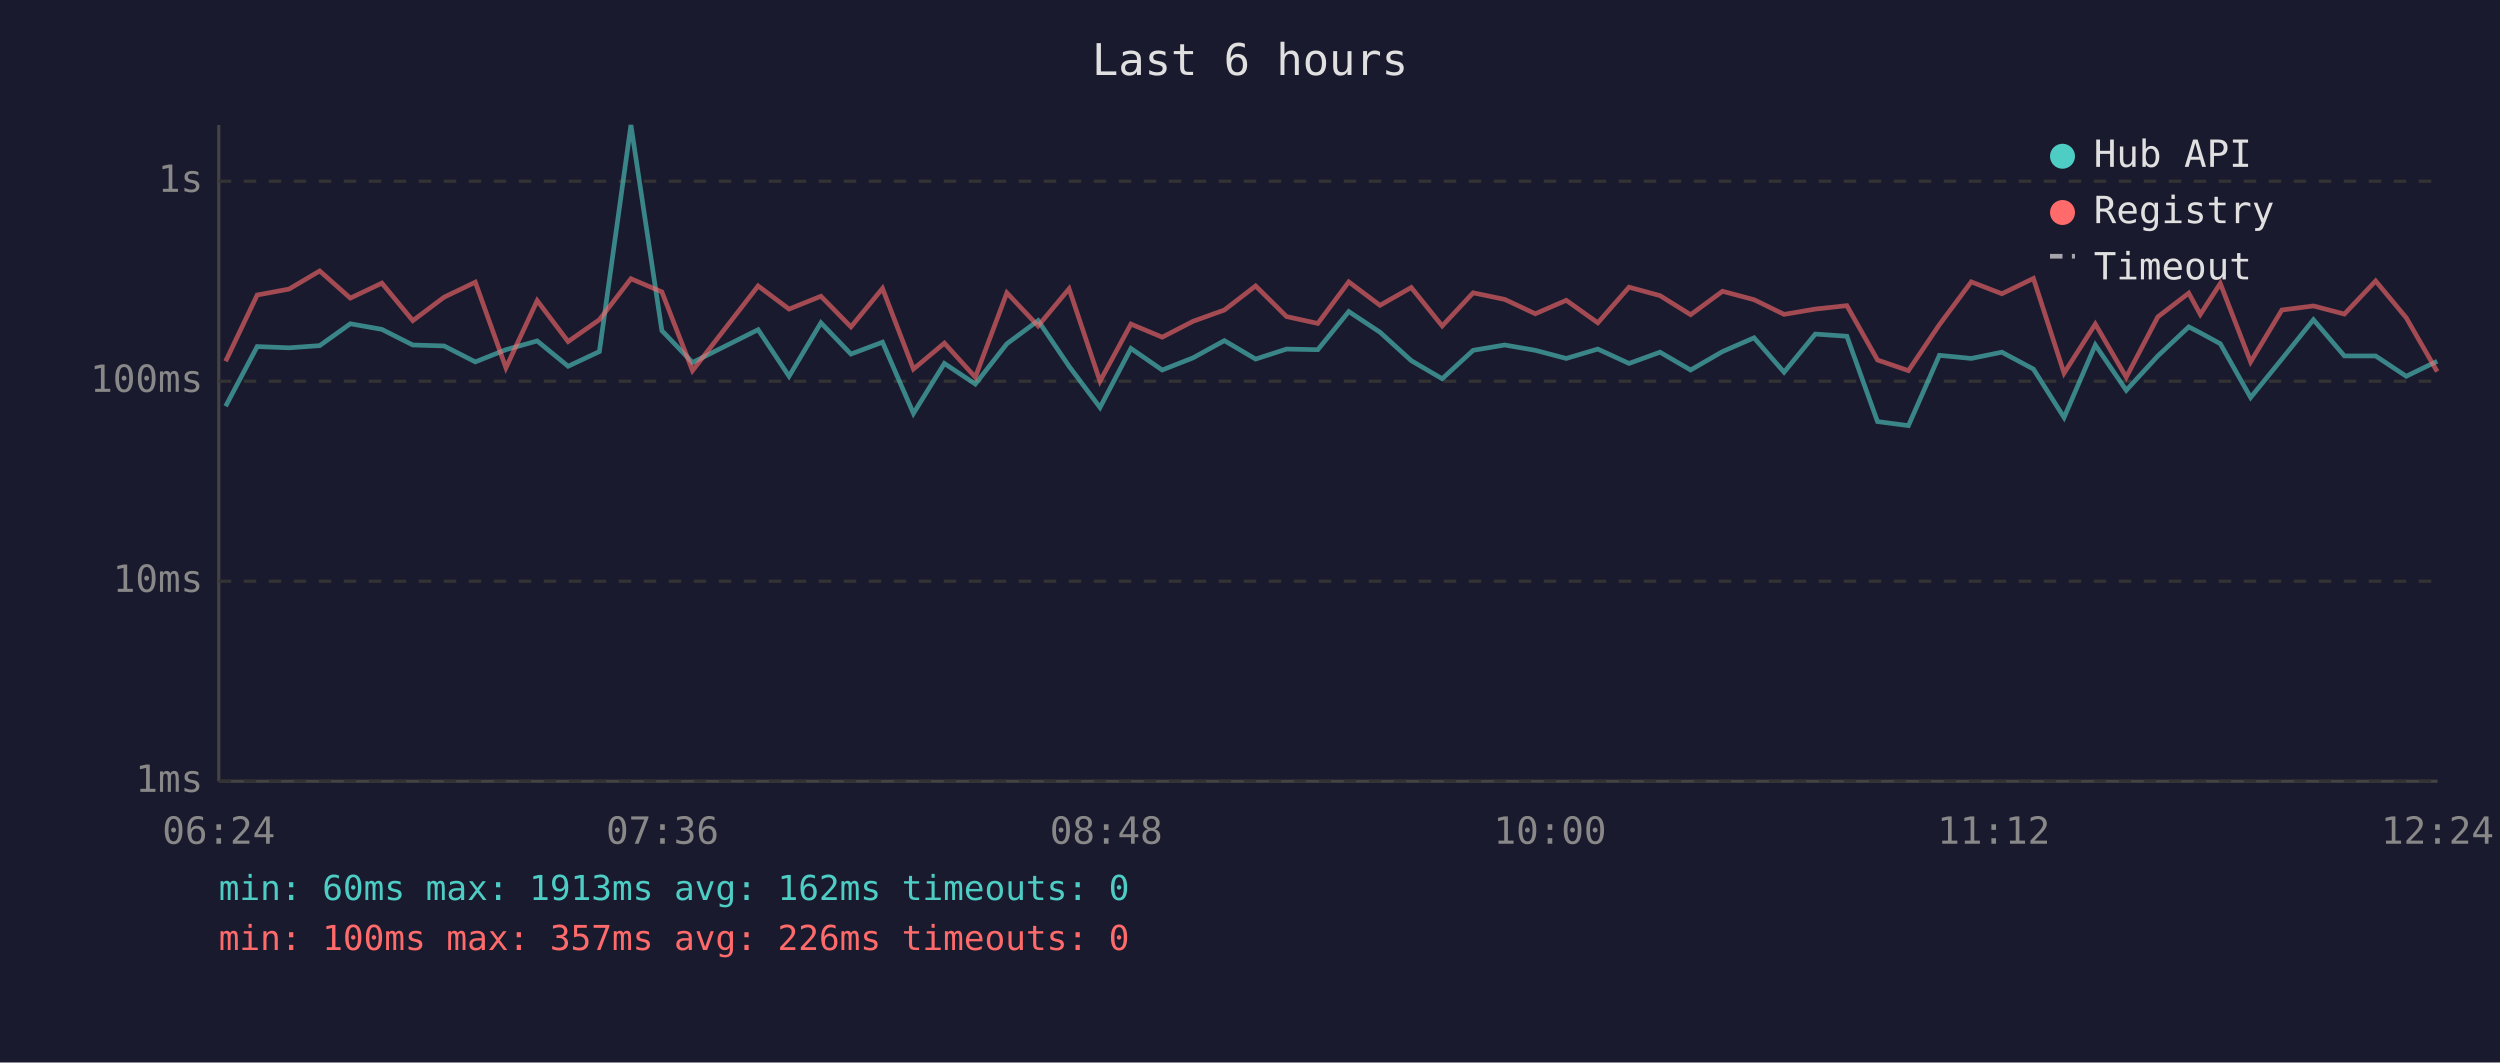
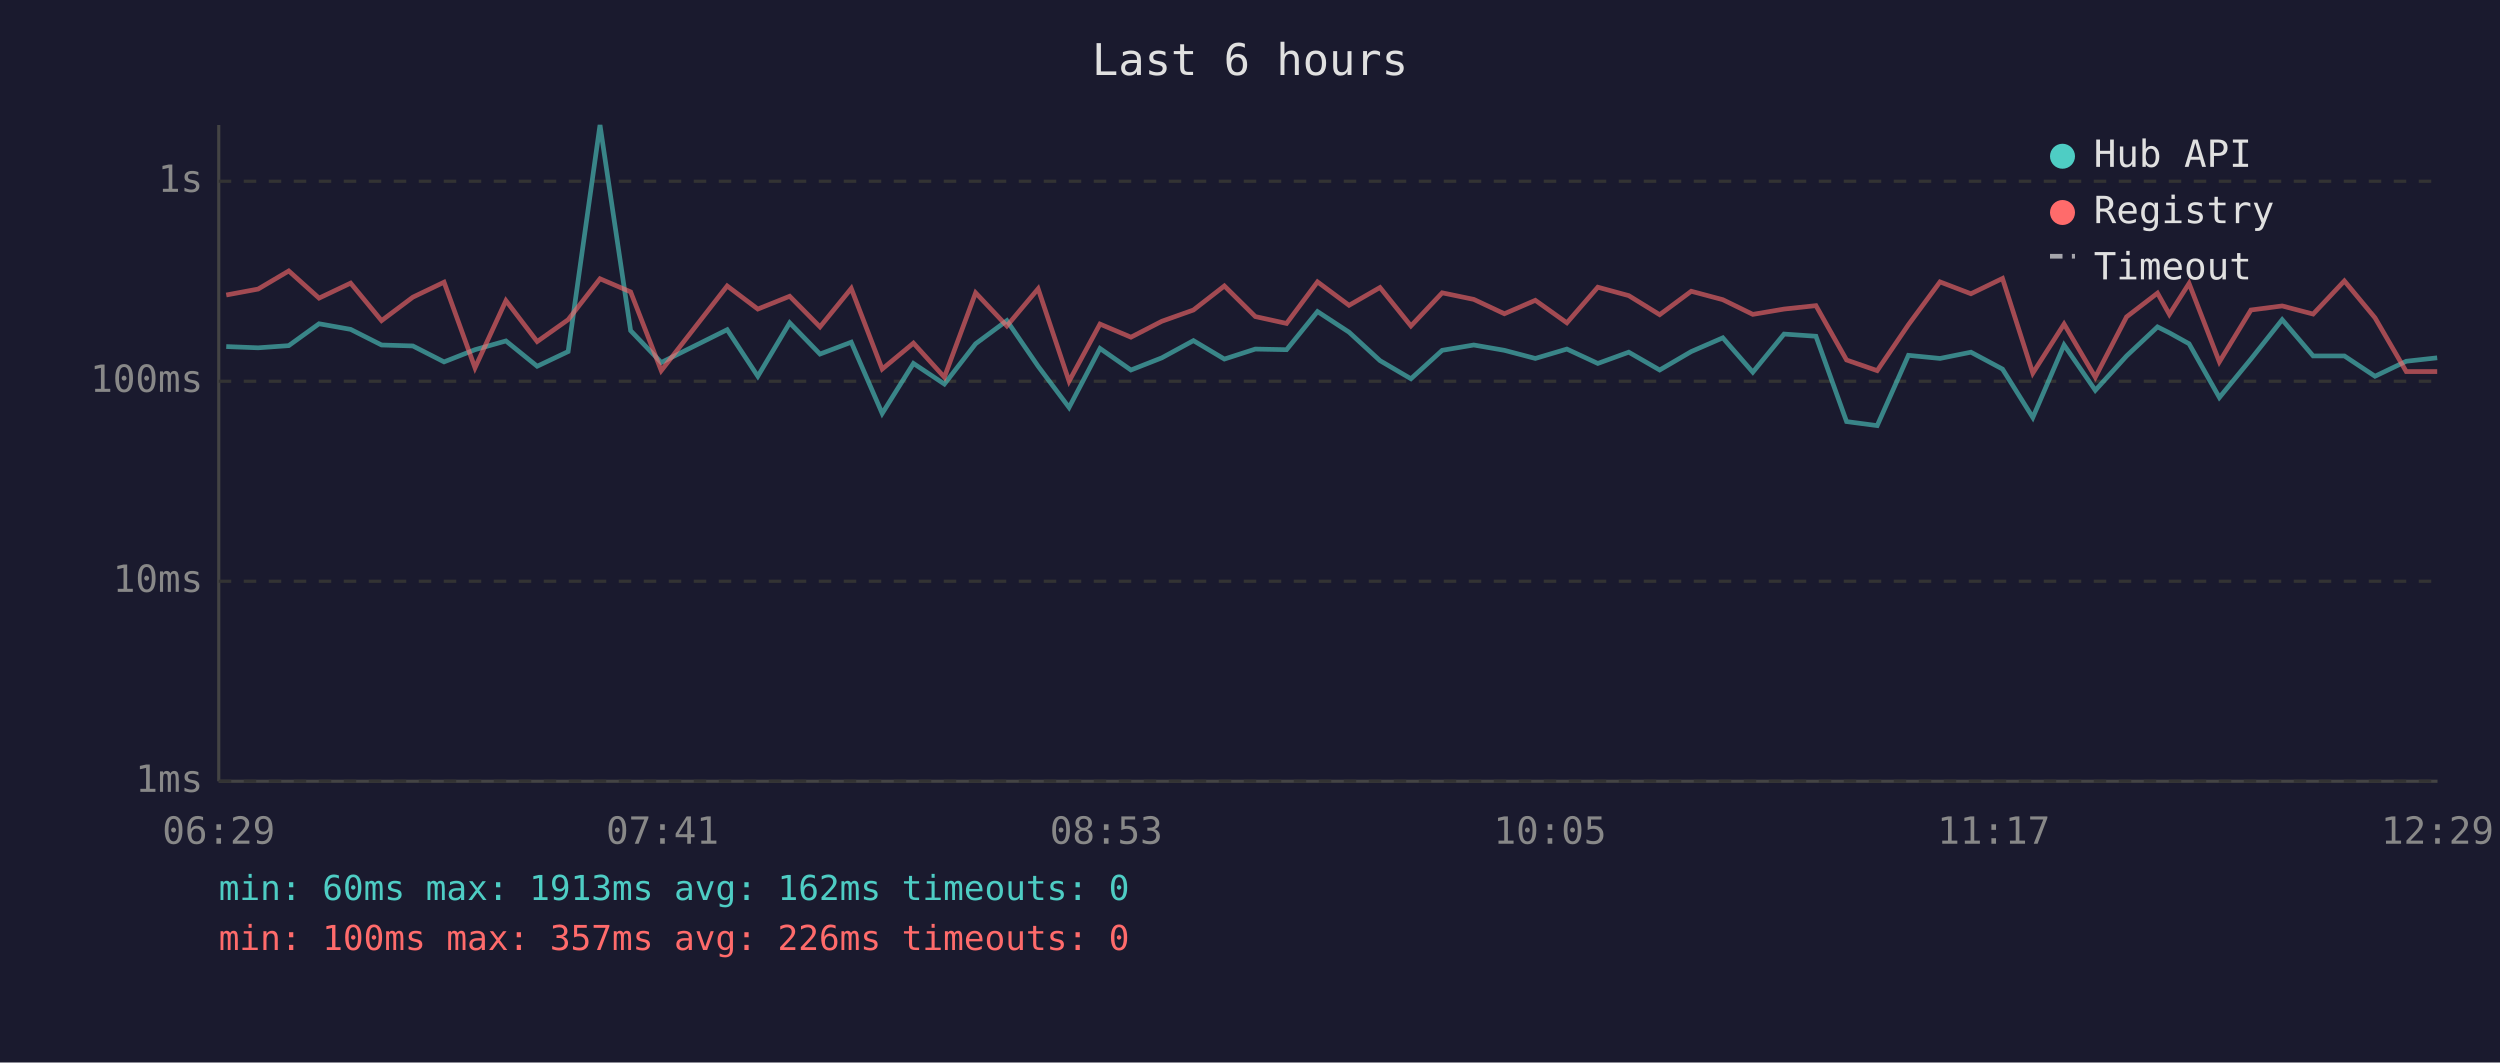
<svg xmlns="http://www.w3.org/2000/svg" viewBox="0 0 800 340" font-family="monospace" font-size="12">
  <rect width="800" height="340" fill="#1a1a2e" />
  <text x="400" y="24" fill="#e0e0e0" font-size="14" text-anchor="middle">Last 6 hours</text>
  <line x1="70" y1="40" x2="70" y2="250" stroke="#444" stroke-width="1" />
  <line x1="70" y1="250" x2="780" y2="250" stroke="#444" stroke-width="1" />
  <line x1="70" y1="250" x2="780" y2="250" stroke="#333" stroke-width="1" stroke-dasharray="4" />
  <text x="65" y="250" fill="#888" text-anchor="end" dominant-baseline="middle">1ms</text>
  <line x1="70" y1="186" x2="780" y2="186" stroke="#333" stroke-width="1" stroke-dasharray="4" />
  <text x="65" y="186" fill="#888" text-anchor="end" dominant-baseline="middle">10ms</text>
  <line x1="70" y1="122" x2="780" y2="122" stroke="#333" stroke-width="1" stroke-dasharray="4" />
  <text x="65" y="122" fill="#888" text-anchor="end" dominant-baseline="middle">100ms</text>
  <line x1="70" y1="58" x2="780" y2="58" stroke="#333" stroke-width="1" stroke-dasharray="4" />
  <text x="65" y="58" fill="#888" text-anchor="end" dominant-baseline="middle">1s</text>
-   <text x="70" y="270" fill="#888" text-anchor="middle">06:24</text>
-   <text x="212" y="270" fill="#888" text-anchor="middle">07:36</text>
-   <text x="354" y="270" fill="#888" text-anchor="middle">08:48</text>
-   <text x="496" y="270" fill="#888" text-anchor="middle">10:00</text>
-   <text x="638" y="270" fill="#888" text-anchor="middle">11:12</text>
-   <text x="780" y="270" fill="#888" text-anchor="middle">12:24</text>
-   <polyline points="72.2,130.0 82.3,110.9 92.5,111.3 102.3,110.6 112.1,103.6 122.2,105.4 132.1,110.4 142.1,110.7 152.1,115.8 161.9,111.9 171.9,109.1 181.8,117.2 191.8,112.5 201.9,40.0 211.8,105.8 221.6,116.0 242.6,105.5 252.5,120.4 262.7,103.3 272.3,113.3 282.4,109.5 292.3,132.3 302.2,116.3 312.1,122.9 322.2,110.0 332.2,102.6 342.1,117.2 352.0,130.4 361.9,111.5 371.9,118.4 381.8,114.5 391.8,109.0 401.8,114.9 411.7,111.7 421.7,111.9 431.6,99.7 441.6,106.3 451.6,115.4 461.5,121.2 471.4,112.1 481.5,110.4 491.3,112.1 501.2,114.7 511.3,111.7 521.3,116.3 531.2,112.7 541.0,118.4 551.2,112.5 561.3,108.1 570.9,119.1 580.9,106.9 591.0,107.6 600.8,134.9 610.7,136.2 620.6,113.7 630.8,114.7 640.6,112.7 650.7,118.1 660.5,133.6 670.5,110.4 680.4,124.9 690.5,113.9 700.4,104.6 704.1,106.5 710.5,110.0 720.2,127.2 730.2,114.9 740.3,102.3 750.2,113.9 760.2,113.9 770.0,120.4 779.9,115.6" fill="none" stroke="#4ecdc4" stroke-width="1.5" opacity="0.6" />
-   <polyline points="72.2,115.6 82.3,94.4 92.5,92.5 102.3,86.7 112.1,95.4 122.2,90.6 132.1,102.6 142.1,95.1 152.1,90.3 161.9,117.7 171.9,96.2 181.8,109.3 191.8,102.3 201.9,89.2 211.8,93.4 221.6,118.6 242.6,91.5 252.5,98.9 262.7,94.8 272.3,104.6 282.4,92.3 292.3,118.1 302.2,109.8 312.1,120.7 322.2,93.7 332.2,104.3 342.1,92.4 352.0,122.0 361.9,103.7 371.9,107.9 381.8,102.8 391.8,99.2 401.8,91.5 411.7,101.3 421.7,103.5 431.6,90.2 441.6,97.7 451.6,92.0 461.5,104.3 471.4,93.7 481.5,95.8 491.3,100.4 501.2,96.1 511.3,103.3 521.3,91.9 531.2,94.6 541.0,100.7 551.2,93.2 561.3,95.9 570.9,100.6 580.9,98.9 591.0,97.8 600.8,115.2 610.7,118.6 620.6,103.9 630.8,90.2 640.6,94.0 650.7,89.1 660.5,119.4 670.5,103.7 680.4,120.7 690.5,101.4 700.4,93.8 704.1,100.6 710.5,90.7 720.2,115.8 730.2,99.2 740.3,97.9 750.2,100.5 760.2,89.9 770.0,101.7 779.9,118.9" fill="none" stroke="#ff6b6b" stroke-width="1.5" opacity="0.6" />
+   <text x="70" y="270" fill="#888" text-anchor="middle">06:29</text>
+   <text x="212" y="270" fill="#888" text-anchor="middle">07:41</text>
+   <text x="354" y="270" fill="#888" text-anchor="middle">08:53</text>
+   <text x="496" y="270" fill="#888" text-anchor="middle">10:05</text>
+   <text x="638" y="270" fill="#888" text-anchor="middle">11:17</text>
+   <text x="780" y="270" fill="#888" text-anchor="middle">12:29</text>
+   <polyline points="72.4,110.9 82.6,111.3 92.4,110.6 102.1,103.6 112.2,105.4 122.1,110.4 132.1,110.7 142.1,115.8 152.0,111.9 161.9,109.1 171.9,117.2 181.8,112.5 192.0,40.0 201.8,105.8 211.6,116.0 232.7,105.5 242.5,120.4 252.7,103.3 262.4,113.3 272.4,109.5 282.3,132.3 292.3,116.3 302.2,122.9 312.2,110.0 322.2,102.6 332.2,117.2 342.1,130.4 352.0,111.5 361.9,118.4 371.8,114.5 381.9,109.0 391.8,114.9 401.7,111.7 411.7,111.9 421.6,99.7 431.7,106.3 441.6,115.4 451.5,121.2 461.5,112.1 471.6,110.4 481.4,112.1 491.3,114.7 501.4,111.7 511.3,116.3 521.2,112.7 531.1,118.4 541.2,112.5 551.3,108.1 560.9,119.1 570.9,106.9 581.1,107.6 590.9,134.9 600.7,136.2 610.7,113.7 620.8,114.7 630.7,112.7 640.8,118.1 650.5,133.6 660.5,110.4 670.5,124.9 680.5,113.9 690.4,104.6 694.2,106.5 700.5,110.0 710.2,127.2 720.3,114.9 730.3,102.3 740.2,113.9 750.2,113.9 760.0,120.4 770.0,115.6 779.9,114.5" fill="none" stroke="#4ecdc4" stroke-width="1.5" opacity="0.6" />
+   <polyline points="72.4,94.4 82.6,92.5 92.4,86.7 102.1,95.4 112.2,90.6 122.1,102.6 132.1,95.1 142.1,90.3 152.0,117.7 161.9,96.2 171.9,109.3 181.8,102.3 192.0,89.2 201.8,93.4 211.6,118.6 232.7,91.5 242.5,98.9 252.7,94.8 262.4,104.6 272.4,92.3 282.3,118.1 292.3,109.8 302.2,120.7 312.2,93.7 322.2,104.3 332.2,92.4 342.1,122.0 352.0,103.7 361.9,107.9 371.8,102.8 381.9,99.2 391.8,91.5 401.7,101.3 411.7,103.5 421.6,90.2 431.7,97.7 441.6,92.0 451.5,104.3 461.5,93.7 471.6,95.8 481.4,100.4 491.3,96.1 501.4,103.3 511.3,91.9 521.2,94.6 531.1,100.7 541.2,93.2 551.3,95.9 560.9,100.6 570.9,98.9 581.1,97.8 590.9,115.2 600.7,118.6 610.7,103.9 620.8,90.2 630.7,94.0 640.8,89.1 650.5,119.4 660.5,103.7 670.5,120.7 680.5,101.4 690.4,93.8 694.2,100.6 700.5,90.7 710.2,115.8 720.3,99.2 730.3,97.9 740.2,100.5 750.2,89.9 760.0,101.7 770.0,118.9 779.9,118.9" fill="none" stroke="#ff6b6b" stroke-width="1.5" opacity="0.6" />
  <circle cx="660" cy="50" r="4" fill="#4ecdc4" />
  <text x="670" y="50" fill="#e0e0e0" dominant-baseline="middle">Hub API</text>
  <circle cx="660" cy="68" r="4" fill="#ff6b6b" />
  <text x="670" y="68" fill="#e0e0e0" dominant-baseline="middle">Registry</text>
  <line x1="656" y1="82" x2="664" y2="82" stroke="#e0e0e0" stroke-width="1.5" stroke-dasharray="4,3" opacity="0.7" />
  <text x="670" y="86" fill="#e0e0e0" dominant-baseline="middle">Timeout</text>
  <text x="70" y="288" fill="#4ecdc4" font-size="11">min: 60ms  max: 1913ms  avg: 162ms  timeouts: 0</text>
  <text x="70" y="304" fill="#ff6b6b" font-size="11">min: 100ms  max: 357ms  avg: 226ms  timeouts: 0</text>
</svg>
